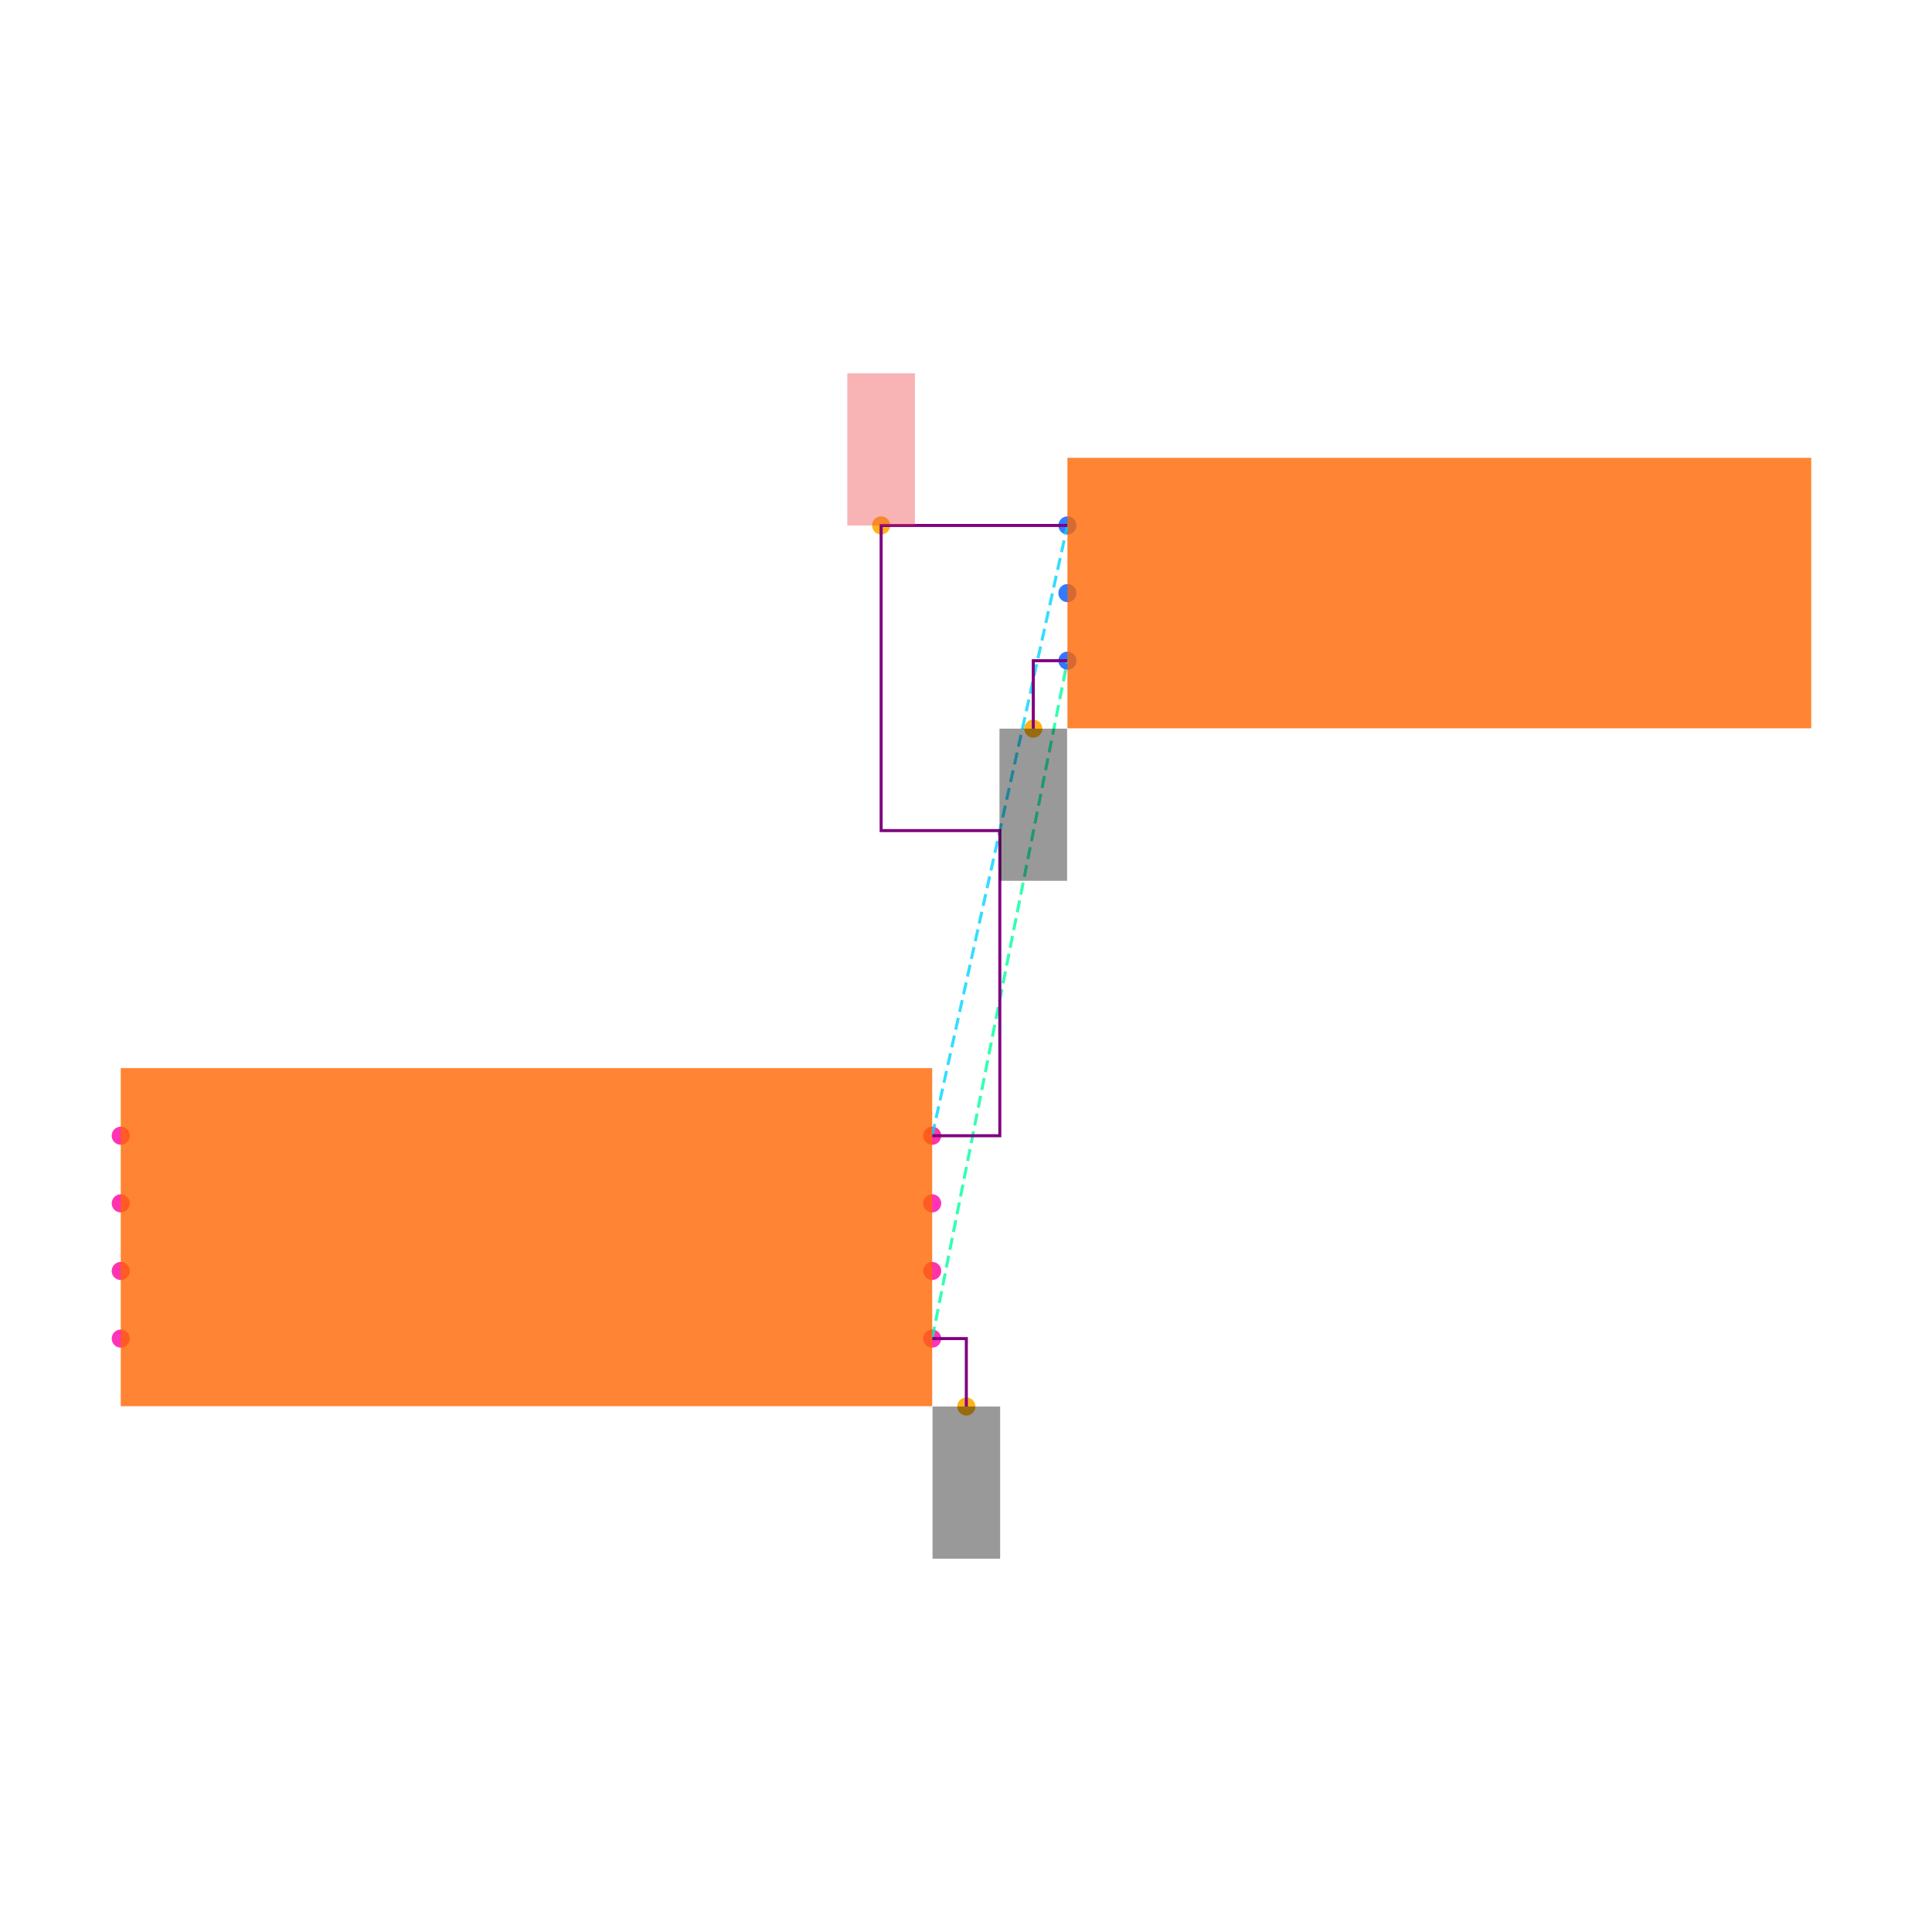
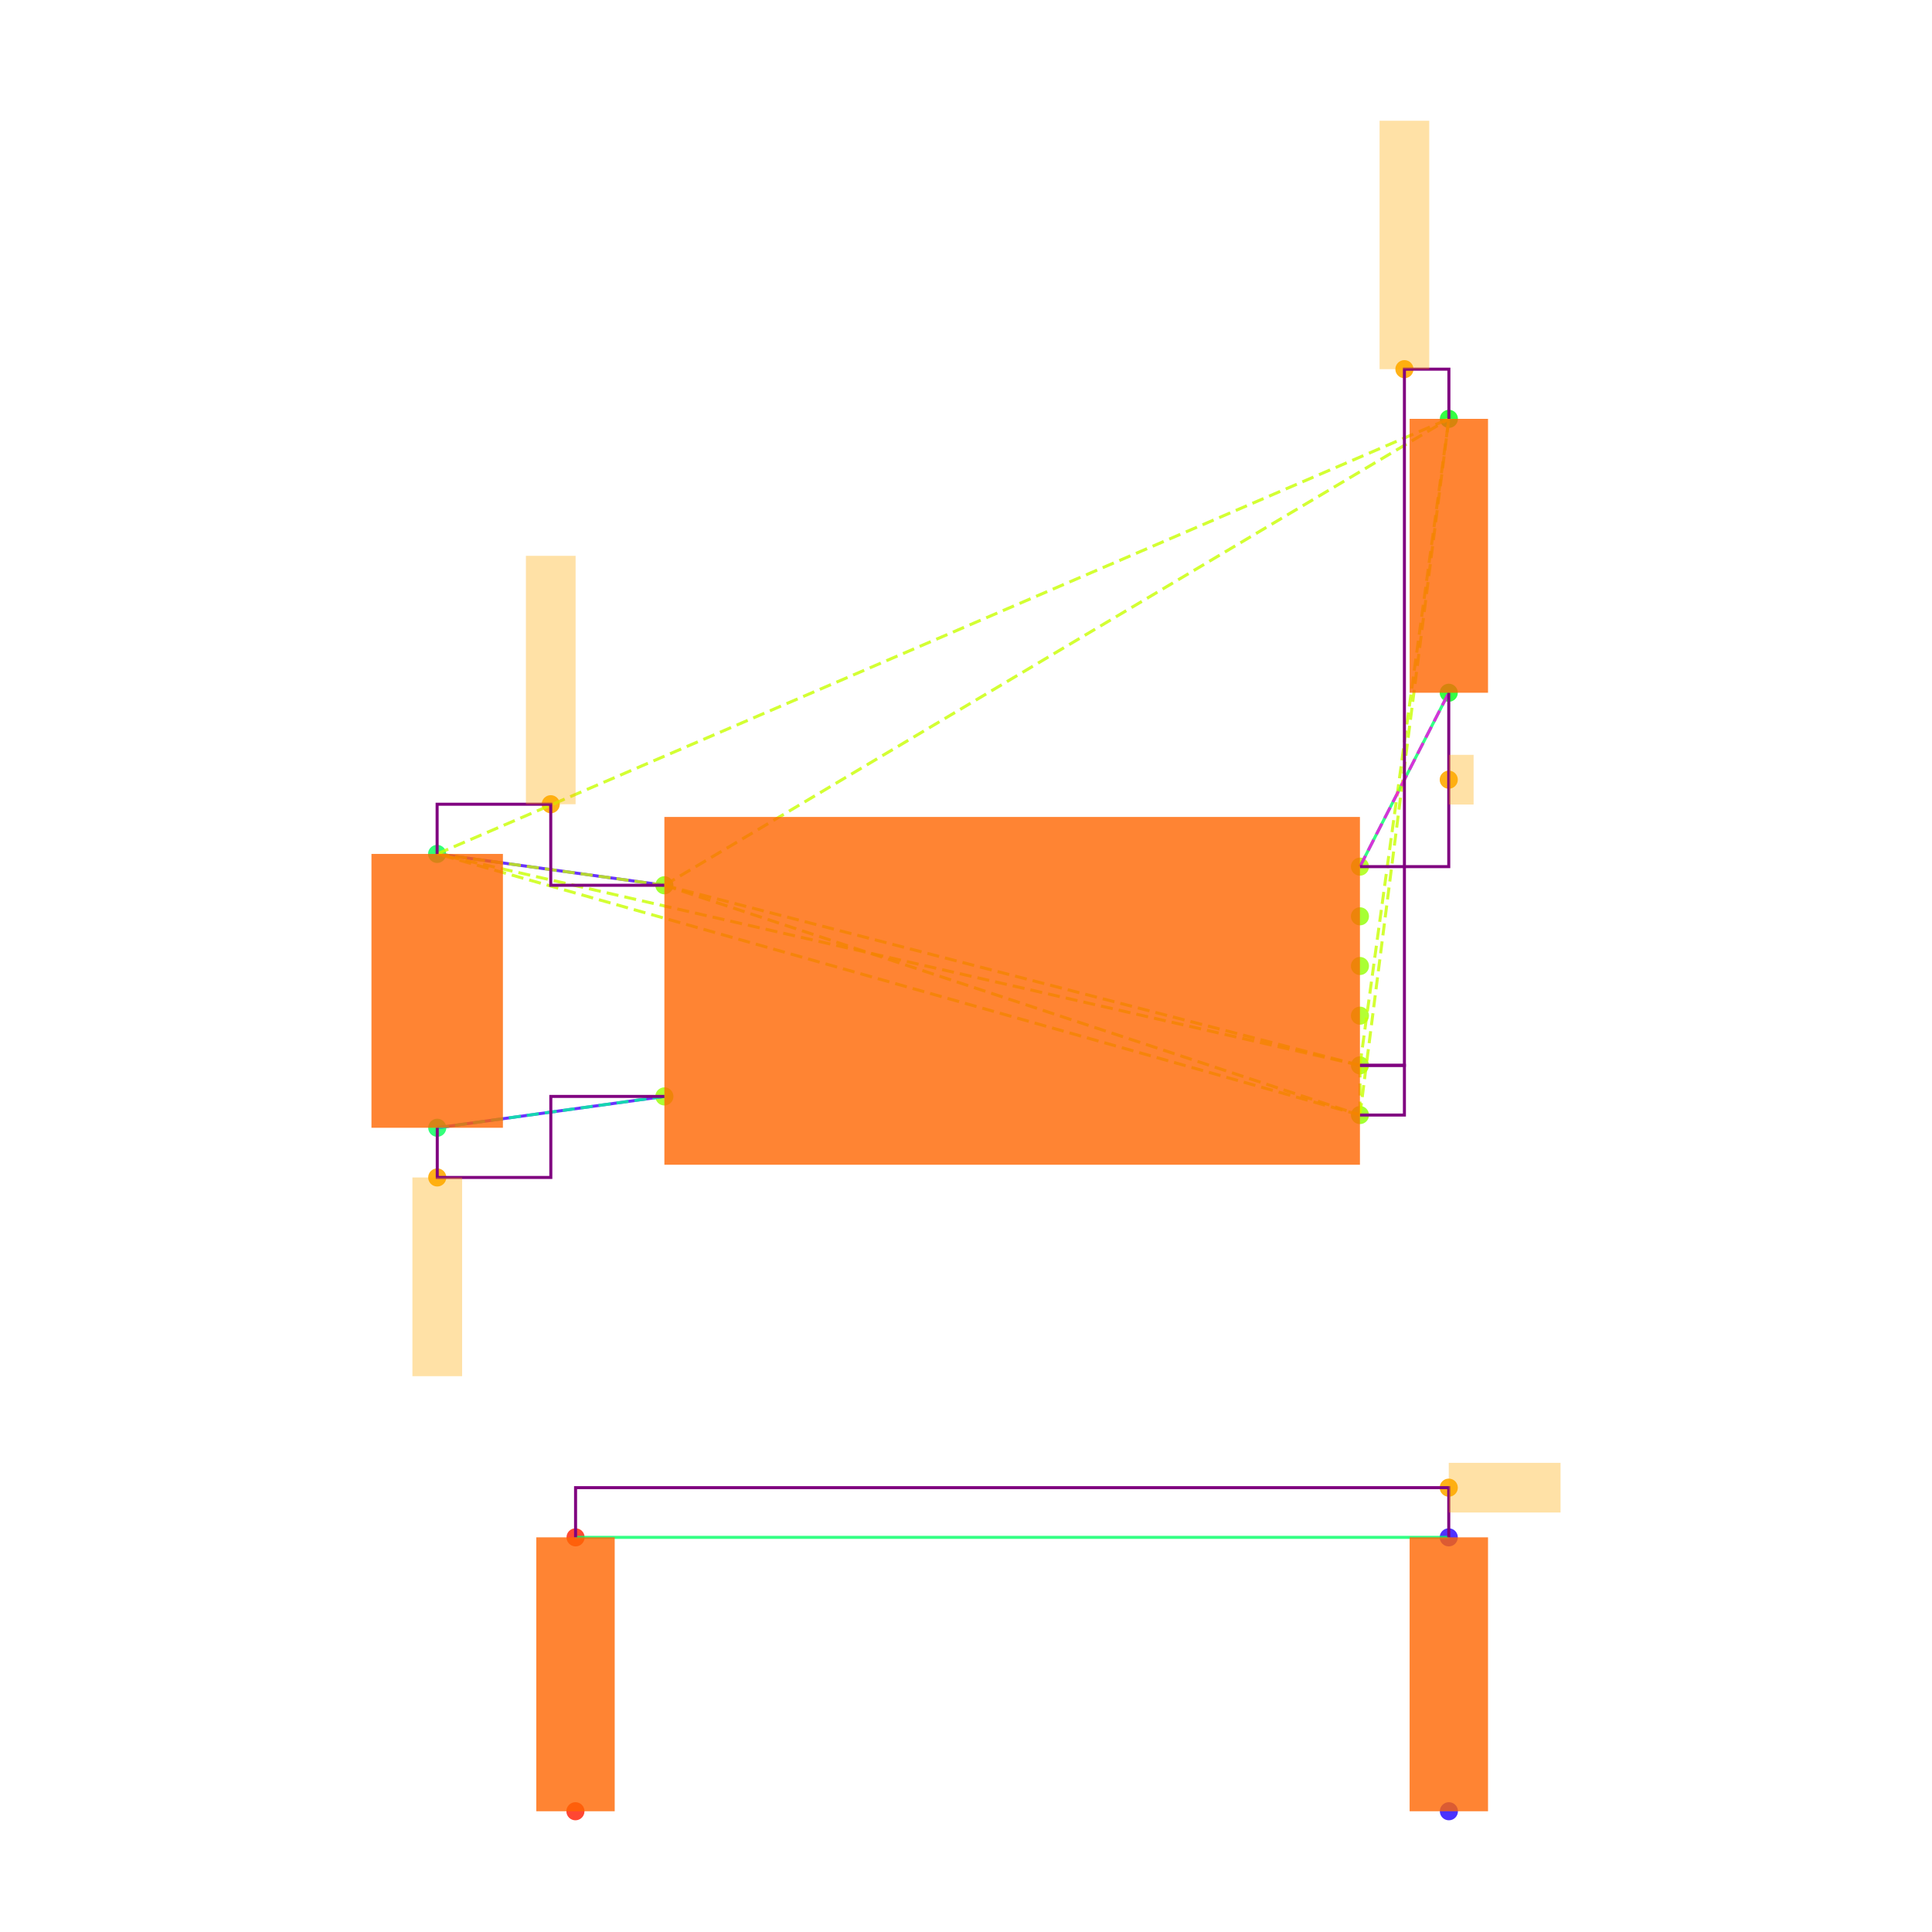
<svg xmlns="http://www.w3.org/2000/svg" width="640" height="640" viewBox="0 0 640 640">
  <rect width="100%" height="100%" fill="white" />
  <g>
-     <circle data-type="point" data-label="U1.1 x+" data-x="1.2000000000000002" data-y="-0.30000000000000004" cx="308.8" cy="443.424" r="3" fill="hsl(319, 100%, 50%, 0.8)" />
+     <circle data-type="point" data-label="U3.8 x-" data-x="-1.4" data-y="0.42500000000000004" cx="220.085" cy="293.256" r="3" fill="hsl(88, 100%, 50%, 0.8)" />
  </g>
  <g>
-     <circle data-type="point" data-label="U1.2 x-" data-x="-1.2000000000000002" data-y="-0.30000000000000004" cx="40" cy="443.424" r="3" fill="hsl(320, 100%, 50%, 0.8)" />
+     <circle data-type="point" data-label="U3.4 x-" data-x="-1.4" data-y="-0.42500000000000004" cx="220.085" cy="363.202" r="3" fill="hsl(84, 100%, 50%, 0.8)" />
  </g>
  <g>
-     <circle data-type="point" data-label="U1.3 x+" data-x="1.2000000000000002" data-y="0.09999999999999998" cx="308.8" cy="398.624" r="3" fill="hsl(321, 100%, 50%, 0.8)" />
+     <circle data-type="point" data-label="U3.1 x+" data-x="1.4" data-y="0.5" cx="450.498" cy="287.084" r="3" fill="hsl(81, 100%, 50%, 0.8)" />
  </g>
  <g>
-     <circle data-type="point" data-label="U1.4 x-" data-x="-1.2000000000000002" data-y="0.30000000000000004" cx="40" cy="376.224" r="3" fill="hsl(322, 100%, 50%, 0.8)" />
+     <circle data-type="point" data-label="U3.6 x+" data-x="1.4" data-y="0.30000000000000004" cx="450.498" cy="303.542" r="3" fill="hsl(86, 100%, 50%, 0.8)" />
  </g>
  <g>
-     <circle data-type="point" data-label="U1.5 x-" data-x="-1.2000000000000002" data-y="0.10000000000000003" cx="40" cy="398.624" r="3" fill="hsl(323, 100%, 50%, 0.8)" />
+     <circle data-type="point" data-label="U3.5 x+" data-x="1.4" data-y="0.10000000000000009" cx="450.498" cy="320" r="3" fill="hsl(85, 100%, 50%, 0.8)" />
  </g>
  <g>
-     <circle data-type="point" data-label="U1.6 x-" data-x="-1.2000000000000002" data-y="-0.09999999999999998" cx="40" cy="421.024" r="3" fill="hsl(324, 100%, 50%, 0.8)" />
+     <circle data-type="point" data-label="U3.2 x+" data-x="1.4" data-y="-0.09999999999999998" cx="450.498" cy="336.458" r="3" fill="hsl(82, 100%, 50%, 0.8)" />
  </g>
  <g>
-     <circle data-type="point" data-label="U1.7 x+" data-x="1.2000000000000002" data-y="-0.10000000000000003" cx="308.8" cy="421.024" r="3" fill="hsl(325, 100%, 50%, 0.8)" />
+     <circle data-type="point" data-label="U3.3 x+" data-x="1.4" data-y="-0.3" cx="450.498" cy="352.916" r="3" fill="hsl(83, 100%, 50%, 0.8)" />
  </g>
  <g>
-     <circle data-type="point" data-label="U1.8 x+" data-x="1.2000000000000002" data-y="0.30000000000000004" cx="308.8" cy="376.224" r="3" fill="hsl(326, 100%, 50%, 0.8)" />
+     <circle data-type="point" data-label="U3.7 x+" data-x="1.4" data-y="-0.5" cx="450.498" cy="369.374" r="3" fill="hsl(87, 100%, 50%, 0.8)" />
  </g>
  <g>
-     <circle data-type="point" data-label="J1.1 x-" data-x="1.6" data-y="2.105" cx="353.6" cy="174.064" r="3" fill="hsl(218, 100%, 50%, 0.8)" />
+     <circle data-type="point" data-label="C20.1 y+" data-x="-2.3148566499999994" data-y="0.5512093000000002" cx="144.801" cy="282.87" r="3" fill="hsl(140, 100%, 50%, 0.8)" />
  </g>
  <g>
-     <circle data-type="point" data-label="J1.2 x-" data-x="1.6" data-y="1.9049999999999998" cx="353.6" cy="196.464" r="3" fill="hsl(219, 100%, 50%, 0.8)" />
+     <circle data-type="point" data-label="C20.2 y-" data-x="-2.31430995" data-y="-0.5512093000000002" cx="144.846" cy="373.588" r="3" fill="hsl(141, 100%, 50%, 0.8)" />
  </g>
  <g>
-     <circle data-type="point" data-label="J1.3 x-" data-x="1.6" data-y="1.7049999999999998" cx="353.6" cy="218.864" r="3" fill="hsl(220, 100%, 50%, 0.8)" />
+     <circle data-type="point" data-label="R11.1 y+" data-x="1.7580660749999977" data-y="2.3025814000000002" cx="479.964" cy="138.749" r="3" fill="hsl(125, 100%, 50%, 0.8)" />
  </g>
  <g>
-     <circle data-type="point" data-label="anchorPoint orientation: y-" data-x="1.3010000000000002" data-y="-0.5010000000000001" cx="320.112" cy="465.936" r="3" fill="hsl(40, 100%, 50%, 0.9)" />
+     <circle data-type="point" data-label="R11.2 y-" data-x="1.757519574999999" data-y="1.2" cx="479.919" cy="229.48" r="3" fill="hsl(126, 100%, 50%, 0.8)" />
  </g>
  <g>
-     <circle data-type="point" data-label="anchorPoint orientation: y-" data-x="1.499" data-y="1.504" cx="342.288" cy="241.376" r="3" fill="hsl(40, 100%, 50%, 0.9)" />
+     <circle data-type="point" data-label="R12.1 y-" data-x="-1.7580660749999977" data-y="-3.3025814000000002" cx="190.619" cy="600" r="3" fill="hsl(6, 100%, 50%, 0.8)" />
  </g>
  <g>
-     <circle data-type="point" data-label="anchorPoint orientation: y+" data-x="1.049" data-y="2.105" cx="291.888" cy="174.064" r="3" fill="hsl(40, 100%, 50%, 0.9)" />
+     <circle data-type="point" data-label="R12.2 y+" data-x="-1.757519574999999" data-y="-2.2" cx="190.664" cy="509.268" r="3" fill="hsl(7, 100%, 50%, 0.8)" />
  </g>
  <g>
-     <polyline data-points="1.2000000000000002,-0.30000000000000004 1.6,1.7049999999999998" data-type="line" data-label="" points="308.8,443.424 353.6,218.864" fill="none" stroke="hsl(157, 100%, 50%, 0.8)" stroke-width="1" stroke-dasharray="4 2" />
+     <circle data-type="point" data-label="R13.1 y-" data-x="1.7580660749999977" data-y="-3.3025814000000002" cx="479.964" cy="600" r="3" fill="hsl(247, 100%, 50%, 0.8)" />
  </g>
  <g>
-     <polyline data-points="1.2000000000000002,0.30000000000000004 1.6,2.105" data-type="line" data-label="" points="308.8,376.224 353.6,174.064" fill="none" stroke="hsl(190, 100%, 50%, 0.8)" stroke-width="1" stroke-dasharray="4 2" />
+     <circle data-type="point" data-label="R13.2 y+" data-x="1.757519574999999" data-y="-2.2" cx="479.919" cy="509.268" r="3" fill="hsl(248, 100%, 50%, 0.8)" />
  </g>
  <g>
-     <polyline data-points="1.2000000000000002,0.30000000000000004 1.4000000000000001,0.30000000000000004 1.4000000000000001,1.2025000000000001 1.049,1.2025000000000001 1.049,2.105 1.6,2.105" data-type="line" data-label="" points="308.8,376.224 331.2,376.224 331.2,275.144 291.888,275.144 291.888,174.064 353.6,174.064" fill="none" stroke="purple" stroke-width="1" />
+     <circle data-type="point" data-label="" data-x="-1.8574283249999997" data-y="0.7512093000000004" cx="182.443" cy="266.412" r="3" fill="hsl(40, 100%, 50%, 0.9)" />
  </g>
  <g>
-     <polyline data-points="1.2000000000000002,-0.30000000000000004 1.3010000000000002,-0.30000000000000004 1.3010000000000002,-0.5010000000000001" data-type="line" data-label="" points="308.8,443.424 320.112,443.424 320.112,465.936" fill="none" stroke="purple" stroke-width="1" />
+     <circle data-type="point" data-label="" data-x="1.5790330374999988" data-y="2.5025814000000004" cx="465.231" cy="122.29" r="3" fill="hsl(40, 100%, 50%, 0.9)" />
  </g>
  <g>
-     <polyline data-points="1.6,1.7049999999999998 1.499,1.7049999999999998 1.499,1.504" data-type="line" data-label="" points="353.6,218.864 342.288,218.864 342.288,241.376" fill="none" stroke="purple" stroke-width="1" />
+     <circle data-type="point" data-label="" data-x="-2.31430995" data-y="-0.7512093000000004" cx="144.846" cy="390.046" r="3" fill="hsl(40, 100%, 50%, 0.9)" />
  </g>
  <g>
-     <rect data-type="rect" data-label="schematic_component_0" data-x="0" data-y="0" x="40" y="353.824" width="268.8" height="112" fill="hsl(24, 100%, 50%, 0.8)" stroke="black" stroke-width="0.009" />
+     <circle data-type="point" data-label="" data-x="1.757519574999999" data-y="0.85" cx="479.919" cy="258.282" r="3" fill="hsl(40, 100%, 50%, 0.9)" />
  </g>
  <g>
-     <rect data-type="rect" data-label="schematic_component_1" data-x="2.7" data-y="1.9049999999999998" x="353.6" y="151.664" width="246.4" height="89.6" fill="hsl(24, 100%, 50%, 0.8)" stroke="black" stroke-width="0.009" />
+     <circle data-type="point" data-label="" data-x="1.757519574999999" data-y="-2" cx="479.919" cy="492.81" r="3" fill="hsl(40, 100%, 50%, 0.9)" />
  </g>
  <g>
-     <rect data-type="rect" data-label="netId: GND globalConnNetId: connectivity_net0 available orientations: y-" data-x="1.3010000000000002" data-y="-0.7260000000000001" x="308.912" y="465.936" width="22.4" height="50.4" fill="#00000066" stroke="#000000" stroke-width="0.009" />
+     <polyline data-points="-2.3148566499999994,0.5512093000000002 -1.4,0.42500000000000004" data-type="line" data-label="" points="144.801,282.87 220.085,293.256" fill="none" stroke="hsl(256, 100%, 50%, 0.8)" stroke-width="1" />
  </g>
  <g>
-     <rect data-type="rect" data-label="netId: GND globalConnNetId: connectivity_net0 available orientations: y-" data-x="1.499" data-y="1.279" x="331.088" y="241.376" width="22.4" height="50.4" fill="#00000066" stroke="#000000" stroke-width="0.009" />
+     <polyline data-points="-2.31430995,-0.5512093000000002 -1.4,-0.42500000000000004" data-type="line" data-label="" points="144.846,373.588 220.085,363.202" fill="none" stroke="hsl(256, 100%, 50%, 0.8)" stroke-width="1" />
  </g>
  <g>
-     <rect data-type="rect" data-label="netId: VCC globalConnNetId: connectivity_net1 available orientations: y+" data-x="1.049" data-y="2.33" x="280.688" y="123.664" width="22.4" height="50.4" fill="#ef444466" stroke="#ef4444" stroke-width="0.009" />
+     <polyline data-points="1.757519574999999,1.2 1.4,0.5" data-type="line" data-label="" points="479.919,229.48 450.498,287.084" fill="none" stroke="hsl(144, 100%, 50%, 0.8)" stroke-width="1" />
+   </g>
+   <g>
+     <polyline data-points="1.757519574999999,-2.2 -1.757519574999999,-2.2" data-type="line" data-label="" points="479.919,509.268 190.664,509.268" fill="none" stroke="hsl(144, 100%, 50%, 0.8)" stroke-width="1" />
+   </g>
+   <g>
+     <polyline data-points="-1.4,0.42500000000000004 1.4,-0.3" data-type="line" data-label="" points="220.085,293.256 450.498,352.916" fill="none" stroke="hsl(73, 100%, 50%, 0.8)" stroke-width="1" stroke-dasharray="4 2" />
+   </g>
+   <g>
+     <polyline data-points="-1.4,0.42500000000000004 1.4,-0.5" data-type="line" data-label="" points="220.085,293.256 450.498,369.374" fill="none" stroke="hsl(73, 100%, 50%, 0.8)" stroke-width="1" stroke-dasharray="4 2" />
+   </g>
+   <g>
+     <polyline data-points="-1.4,0.42500000000000004 -2.3148566499999994,0.5512093000000002" data-type="line" data-label="" points="220.085,293.256 144.801,282.87" fill="none" stroke="hsl(73, 100%, 50%, 0.8)" stroke-width="1" stroke-dasharray="4 2" />
+   </g>
+   <g>
+     <polyline data-points="-1.4,0.42500000000000004 1.7580660749999977,2.3025814000000002" data-type="line" data-label="" points="220.085,293.256 479.964,138.749" fill="none" stroke="hsl(73, 100%, 50%, 0.8)" stroke-width="1" stroke-dasharray="4 2" />
+   </g>
+   <g>
+     <polyline data-points="1.4,-0.3 1.4,-0.5" data-type="line" data-label="" points="450.498,352.916 450.498,369.374" fill="none" stroke="hsl(73, 100%, 50%, 0.8)" stroke-width="1" stroke-dasharray="4 2" />
+   </g>
+   <g>
+     <polyline data-points="1.4,-0.3 -2.3148566499999994,0.5512093000000002" data-type="line" data-label="" points="450.498,352.916 144.801,282.87" fill="none" stroke="hsl(73, 100%, 50%, 0.8)" stroke-width="1" stroke-dasharray="4 2" />
+   </g>
+   <g>
+     <polyline data-points="1.4,-0.3 1.7580660749999977,2.3025814000000002" data-type="line" data-label="" points="450.498,352.916 479.964,138.749" fill="none" stroke="hsl(73, 100%, 50%, 0.8)" stroke-width="1" stroke-dasharray="4 2" />
+   </g>
+   <g>
+     <polyline data-points="1.4,-0.5 -2.3148566499999994,0.5512093000000002" data-type="line" data-label="" points="450.498,369.374 144.801,282.87" fill="none" stroke="hsl(73, 100%, 50%, 0.8)" stroke-width="1" stroke-dasharray="4 2" />
+   </g>
+   <g>
+     <polyline data-points="1.4,-0.5 1.7580660749999977,2.3025814000000002" data-type="line" data-label="" points="450.498,369.374 479.964,138.749" fill="none" stroke="hsl(73, 100%, 50%, 0.8)" stroke-width="1" stroke-dasharray="4 2" />
+   </g>
+   <g>
+     <polyline data-points="-2.3148566499999994,0.5512093000000002 1.7580660749999977,2.3025814000000002" data-type="line" data-label="" points="144.801,282.87 479.964,138.749" fill="none" stroke="hsl(73, 100%, 50%, 0.8)" stroke-width="1" stroke-dasharray="4 2" />
+   </g>
+   <g>
+     <polyline data-points="-1.4,-0.42500000000000004 -2.31430995,-0.5512093000000002" data-type="line" data-label="" points="220.085,363.202 144.846,373.588" fill="none" stroke="hsl(157, 100%, 50%, 0.8)" stroke-width="1" stroke-dasharray="4 2" />
+   </g>
+   <g>
+     <polyline data-points="1.4,0.5 1.757519574999999,1.2" data-type="line" data-label="" points="450.498,287.084 479.919,229.48" fill="none" stroke="hsl(304, 100%, 50%, 0.8)" stroke-width="1" stroke-dasharray="4 2" />
+   </g>
+   <g>
+     <polyline data-points="-1.4,0.42500000000000004 -1.8574283249999997,0.42500000000000004 -1.8574283249999997,0.7512093000000004 -2.3148566499999994,0.7512093000000004 -2.3148566499999994,0.5512093000000002" data-type="line" data-label="" points="220.085,293.256 182.443,293.256 182.443,266.412 144.801,266.412 144.801,282.87" fill="none" stroke="purple" stroke-width="1" />
+   </g>
+   <g>
+     <polyline data-points="1.4,-0.3 1.5790330374999988,-0.3 1.5790330374999988,2.5025814000000004 1.7580660749999977,2.5025814000000004 1.7580660749999977,2.3025814000000002" data-type="line" data-label="" points="450.498,352.916 465.231,352.916 465.231,122.29 479.964,122.29 479.964,138.749" fill="none" stroke="purple" stroke-width="1" />
+   </g>
+   <g>
+     <polyline data-points="1.4,-0.5 1.5790330374999988,-0.5 1.5790330374999988,-0.3 1.4,-0.3" data-type="line" data-label="" points="450.498,369.374 465.231,369.374 465.231,352.916 450.498,352.916" fill="none" stroke="purple" stroke-width="1" />
+   </g>
+   <g>
+     <polyline data-points="-2.31430995,-0.5512093000000002 -2.31430995,-0.7512093000000004 -1.857154975,-0.7512093000000004 -1.857154975,-0.42500000000000004 -1.4,-0.42500000000000004" data-type="line" data-label="" points="144.846,373.588 144.846,390.046 182.465,390.046 182.465,363.202 220.085,363.202" fill="none" stroke="purple" stroke-width="1" />
+   </g>
+   <g>
+     <polyline data-points="1.757519574999999,1.2 1.757519574999999,0.5 1.4,0.5" data-type="line" data-label="" points="479.919,229.48 479.919,287.084 450.498,287.084" fill="none" stroke="purple" stroke-width="1" />
+   </g>
+   <g>
+     <polyline data-points="1.757519574999999,-2.2 1.757519574999999,-2 -1.757519574999999,-2 -1.757519574999999,-2.2" data-type="line" data-label="" points="479.919,509.268 479.919,492.81 190.664,492.81 190.664,509.268" fill="none" stroke="purple" stroke-width="1" />
+   </g>
+   <g>
+     <rect data-type="rect" data-label="schematic_component_0" data-x="0" data-y="0" x="220.085" y="270.626" width="230.413" height="115.207" fill="hsl(24, 100%, 50%, 0.8)" stroke="black" stroke-width="0.012" />
+   </g>
+   <g>
+     <rect data-type="rect" data-label="schematic_component_1" data-x="-2.3145833" data-y="0" x="123.051" y="282.87" width="43.545" height="90.719" fill="hsl(24, 100%, 50%, 0.8)" stroke="black" stroke-width="0.012" />
+   </g>
+   <g>
+     <rect data-type="rect" data-label="schematic_component_2" data-x="1.7577928249999983" data-y="1.7512907000000002" x="466.956" y="138.749" width="25.97" height="90.732" fill="hsl(24, 100%, 50%, 0.8)" stroke="black" stroke-width="0.012" />
+   </g>
+   <g>
+     <rect data-type="rect" data-label="schematic_component_3" data-x="-1.7577928249999983" data-y="-2.7512907" x="177.657" y="509.268" width="25.97" height="90.732" fill="hsl(24, 100%, 50%, 0.8)" stroke="black" stroke-width="0.012" />
+   </g>
+   <g>
+     <rect data-type="rect" data-label="schematic_component_4" data-x="1.7577928249999983" data-y="-2.7512907" x="466.956" y="509.268" width="25.97" height="90.732" fill="hsl(24, 100%, 50%, 0.8)" stroke="black" stroke-width="0.012" />
+   </g>
+   <g>
+     <rect data-type="rect" data-label="" data-x="-1.8574283249999997" data-y="1.2512093000000004" x="174.214" y="184.121" width="16.458" height="82.29" fill="hsl(40, 100%, 50%, 0.35)" stroke="black" stroke-width="0.012" />
+   </g>
+   <g>
+     <rect data-type="rect" data-label="" data-x="1.5790330374999988" data-y="3.0025814000000004" x="457.002" y="40" width="16.458" height="82.29" fill="hsl(40, 100%, 50%, 0.35)" stroke="black" stroke-width="0.012" />
+   </g>
+   <g>
+     <rect data-type="rect" data-label="" data-x="-2.31430995" data-y="-1.1512093000000005" x="136.617" y="390.046" width="16.458" height="65.832" fill="hsl(40, 100%, 50%, 0.35)" stroke="black" stroke-width="0.012" />
+   </g>
+   <g>
+     <rect data-type="rect" data-label="" data-x="1.807519574999999" data-y="0.85" x="479.919" y="250.053" width="8.229" height="16.458" fill="hsl(40, 100%, 50%, 0.35)" stroke="black" stroke-width="0.012" />
+   </g>
+   <g>
+     <rect data-type="rect" data-label="" data-x="1.982519574999999" data-y="-2" x="479.919" y="484.581" width="37.031" height="16.458" fill="hsl(40, 100%, 50%, 0.35)" stroke="black" stroke-width="0.012" />
  </g>
  <g id="crosshair" style="display: none">
    <line id="crosshair-h" y1="0" y2="640" stroke="#666" stroke-width="0.5" />
    <line id="crosshair-v" x1="0" x2="640" stroke="#666" stroke-width="0.5" />
    <text id="coordinates" font-family="monospace" font-size="12" fill="#666" />
  </g>
</svg>
